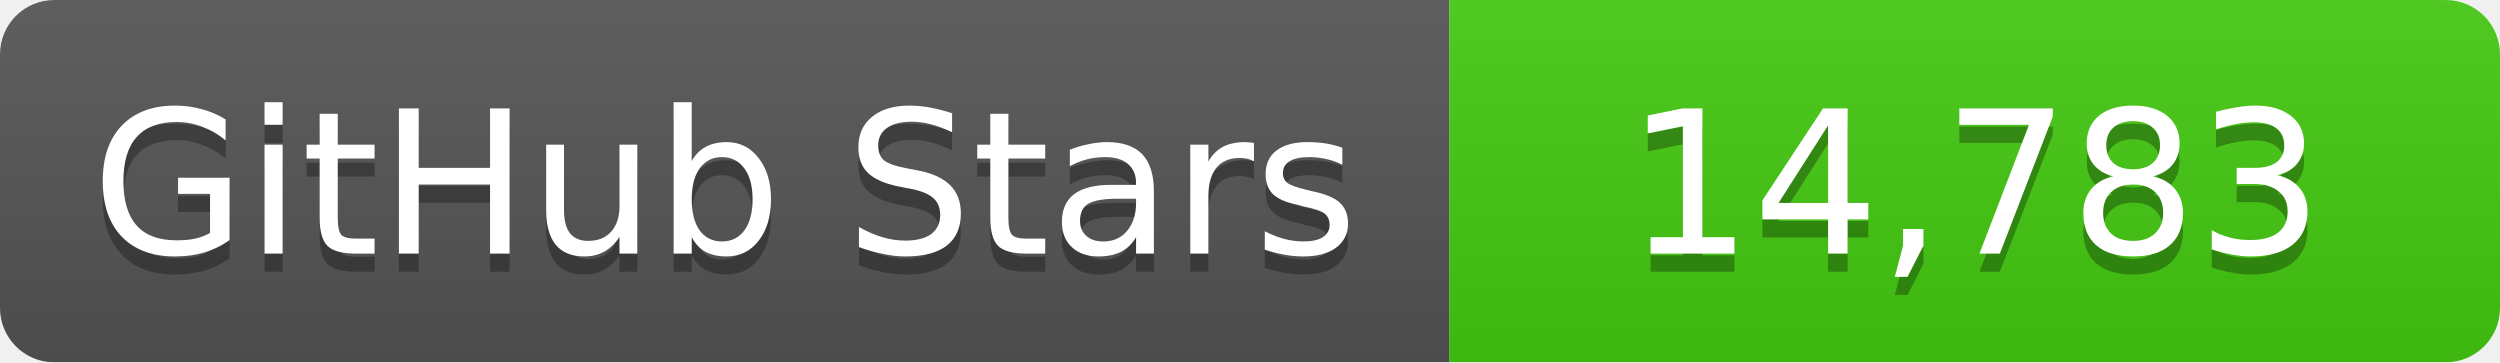
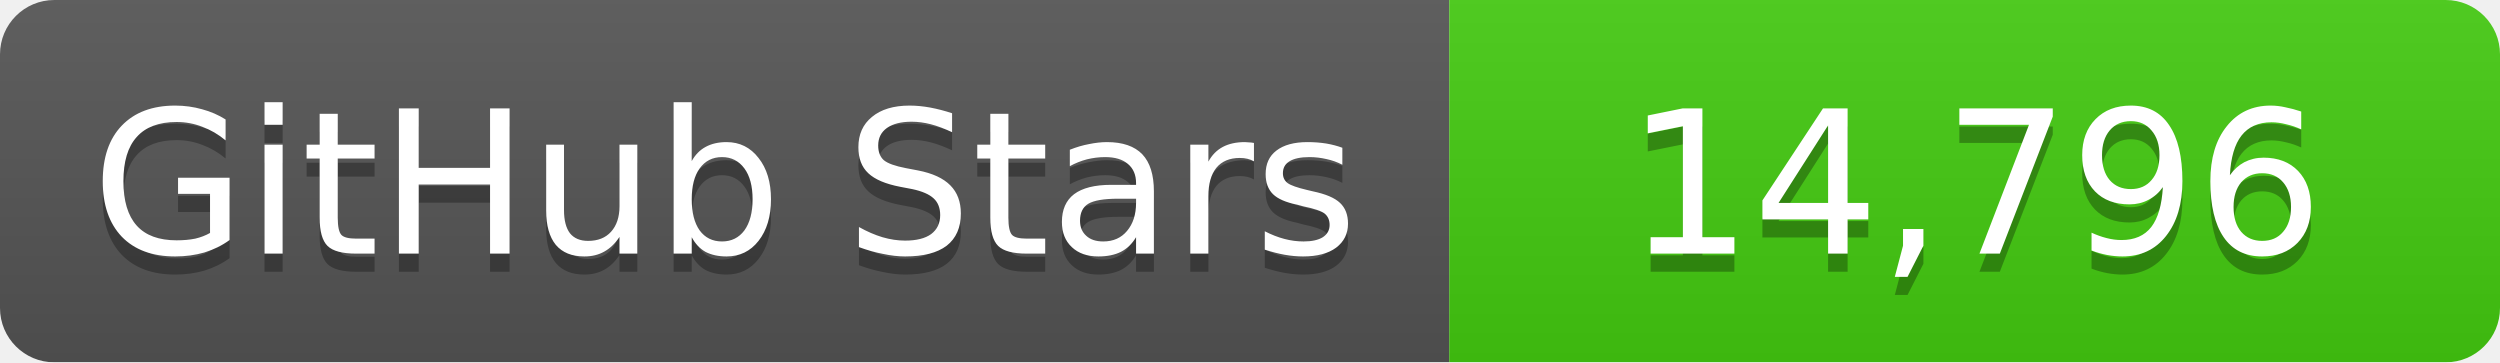
<svg xmlns="http://www.w3.org/2000/svg" width="138" height="20">
  <linearGradient id="b" x2="0" y2="100%">
    <stop offset="0" stop-color="#bbb" stop-opacity=".1" />
    <stop offset="1" stop-opacity=".1" />
  </linearGradient>
  <mask id="a">
    <rect width="138" height="20" rx="3" fill="#fff" />
  </mask>
  <g mask="url(#a)">
    <path fill="#555" d="M0 0h80v20H0z" />
    <path fill="#4c1" d="M80 0h58v20H80z" />
    <path fill="url(#b)" d="M0 0h138v20H0z" />
  </g>
  <g fill="#fff" text-anchor="middle" font-family="DejaVu Sans,Verdana,Geneva,sans-serif" font-size="11">
    <text x="40" y="15" fill="#010101" fill-opacity=".3">GitHub Stars</text>
    <text x="40" y="14">GitHub Stars</text>
-     <text x="109" y="15" fill="#010101" fill-opacity=".3">14,783</text>
-     <text x="109" y="14">14,783</text>
+     <text x="109" y="15" fill="#010101" fill-opacity=".3">14,796</text>
+     <text x="109" y="14">14,796</text>
  </g>
</svg>
